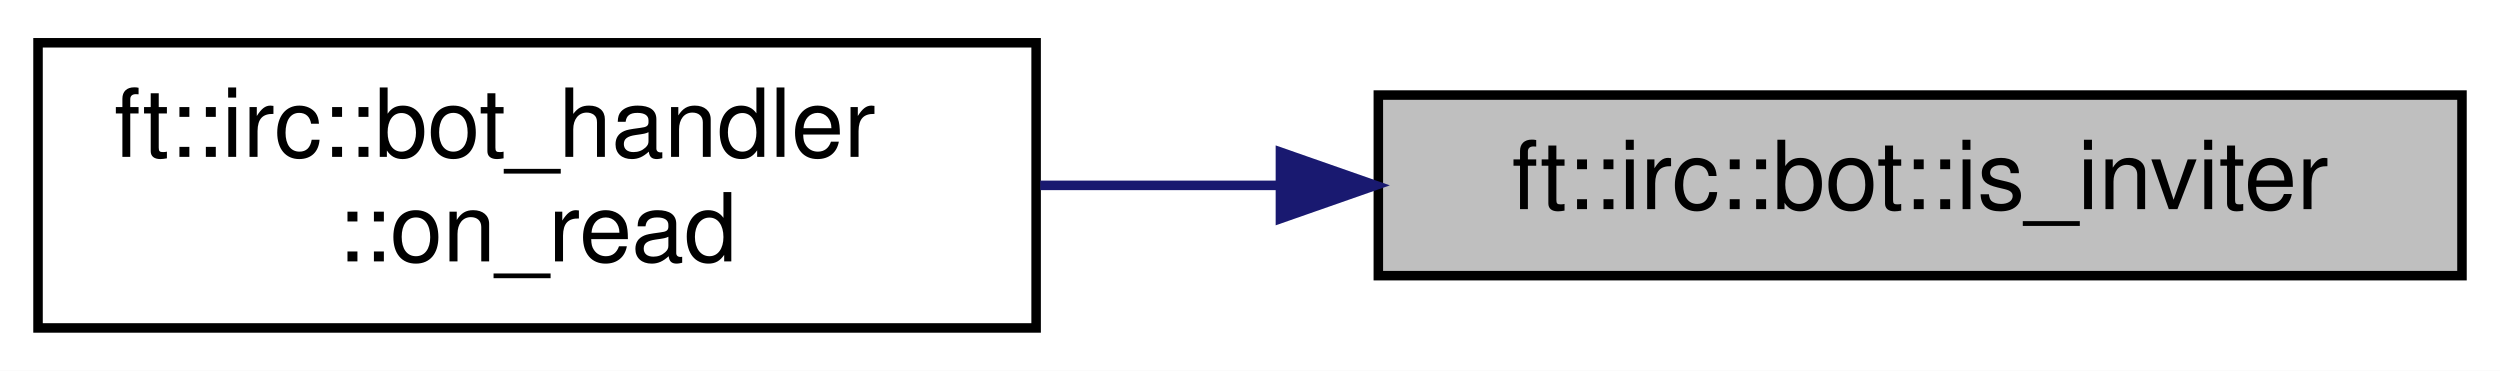
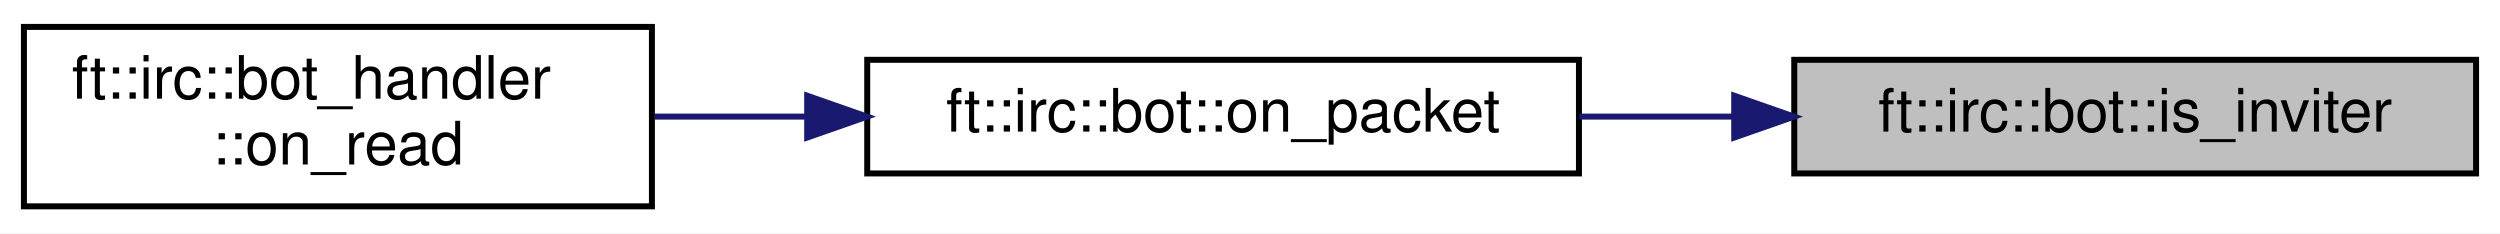
- <svg xmlns="http://www.w3.org/2000/svg" xmlns:xlink="http://www.w3.org/1999/xlink" width="263pt" height="39pt" viewBox="0.00 0.00 263.00 39.00">
+ <svg xmlns="http://www.w3.org/2000/svg" xmlns:xlink="http://www.w3.org/1999/xlink" width="418pt" height="39pt" viewBox="0.00 0.00 418.00 39.00">
  <g id="graph0" class="graph" transform="scale(1 1) rotate(0) translate(4 35)">
-     <polygon fill="white" stroke="transparent" points="-4,4 -4,-35 259,-35 259,4 -4,4" />
+     <polygon fill="white" stroke="transparent" points="-4,4 -4,-35 414,-35 414,4 -4,4" />
    <g id="node1" class="node">
      <g id="a_node1">
        <a xlink:title=" ">
-           <polygon fill="#bfbfbf" stroke="black" points="141,-6 141,-25 255,-25 255,-6 141,-6" />
-           <text text-anchor="middle" x="198" y="-13" font-family="Helvetica,sans-Serif" font-size="10.00">ft::irc::bot::is_inviter</text>
+           <polygon fill="#bfbfbf" stroke="black" points="296,-6 296,-25 410,-25 410,-6 296,-6" />
+           <text text-anchor="middle" x="353" y="-13" font-family="Helvetica,sans-Serif" font-size="10.00">ft::irc::bot::is_inviter</text>
        </a>
      </g>
    </g>
    <g id="node2" class="node">
      <g id="a_node2">
+         <a xlink:href="classft_1_1irc_1_1bot.html#a0b595213781ed0e5aaf1d48fdb602d98" target="_top" xlink:title=" ">
+           <polygon fill="white" stroke="black" points="141,-6 141,-25 260,-25 260,-6 141,-6" />
+           <text text-anchor="middle" x="200.5" y="-13" font-family="Helvetica,sans-Serif" font-size="10.00">ft::irc::bot::on_packet</text>
+         </a>
+       </g>
+     </g>
+     <g id="edge1" class="edge">
+       <path fill="none" stroke="midnightblue" d="M285.96,-15.5C277.35,-15.5 268.58,-15.5 260.1,-15.5" />
+       <polygon fill="midnightblue" stroke="midnightblue" points="285.96,-19 295.96,-15.5 285.96,-12 285.96,-19" />
+     </g>
+     <g id="node3" class="node">
+       <g id="a_node3">
        <a xlink:href="classft_1_1irc_1_1bot__handler.html#a0723185e483ae21fa0f2116ca05165fe" target="_top" xlink:title=" ">
          <polygon fill="white" stroke="black" points="0,-0.5 0,-30.5 105,-30.5 105,-0.5 0,-0.5" />
          <text text-anchor="start" x="8" y="-18.5" font-family="Helvetica,sans-Serif" font-size="10.00">ft::irc::bot_handler</text>
          <text text-anchor="middle" x="52.5" y="-7.5" font-family="Helvetica,sans-Serif" font-size="10.00">::on_read</text>
        </a>
      </g>
    </g>
-     <g id="edge1" class="edge">
-       <path fill="none" stroke="midnightblue" d="M130.51,-15.5C122.09,-15.5 113.58,-15.5 105.43,-15.5" />
-       <polygon fill="midnightblue" stroke="midnightblue" points="130.7,-19 140.7,-15.5 130.7,-12 130.7,-19" />
+     <g id="edge2" class="edge">
+       <path fill="none" stroke="midnightblue" d="M130.96,-15.5C122.38,-15.5 113.72,-15.5 105.46,-15.5" />
+       <polygon fill="midnightblue" stroke="midnightblue" points="130.96,-19 140.96,-15.5 130.96,-12 130.96,-19" />
    </g>
  </g>
</svg>
